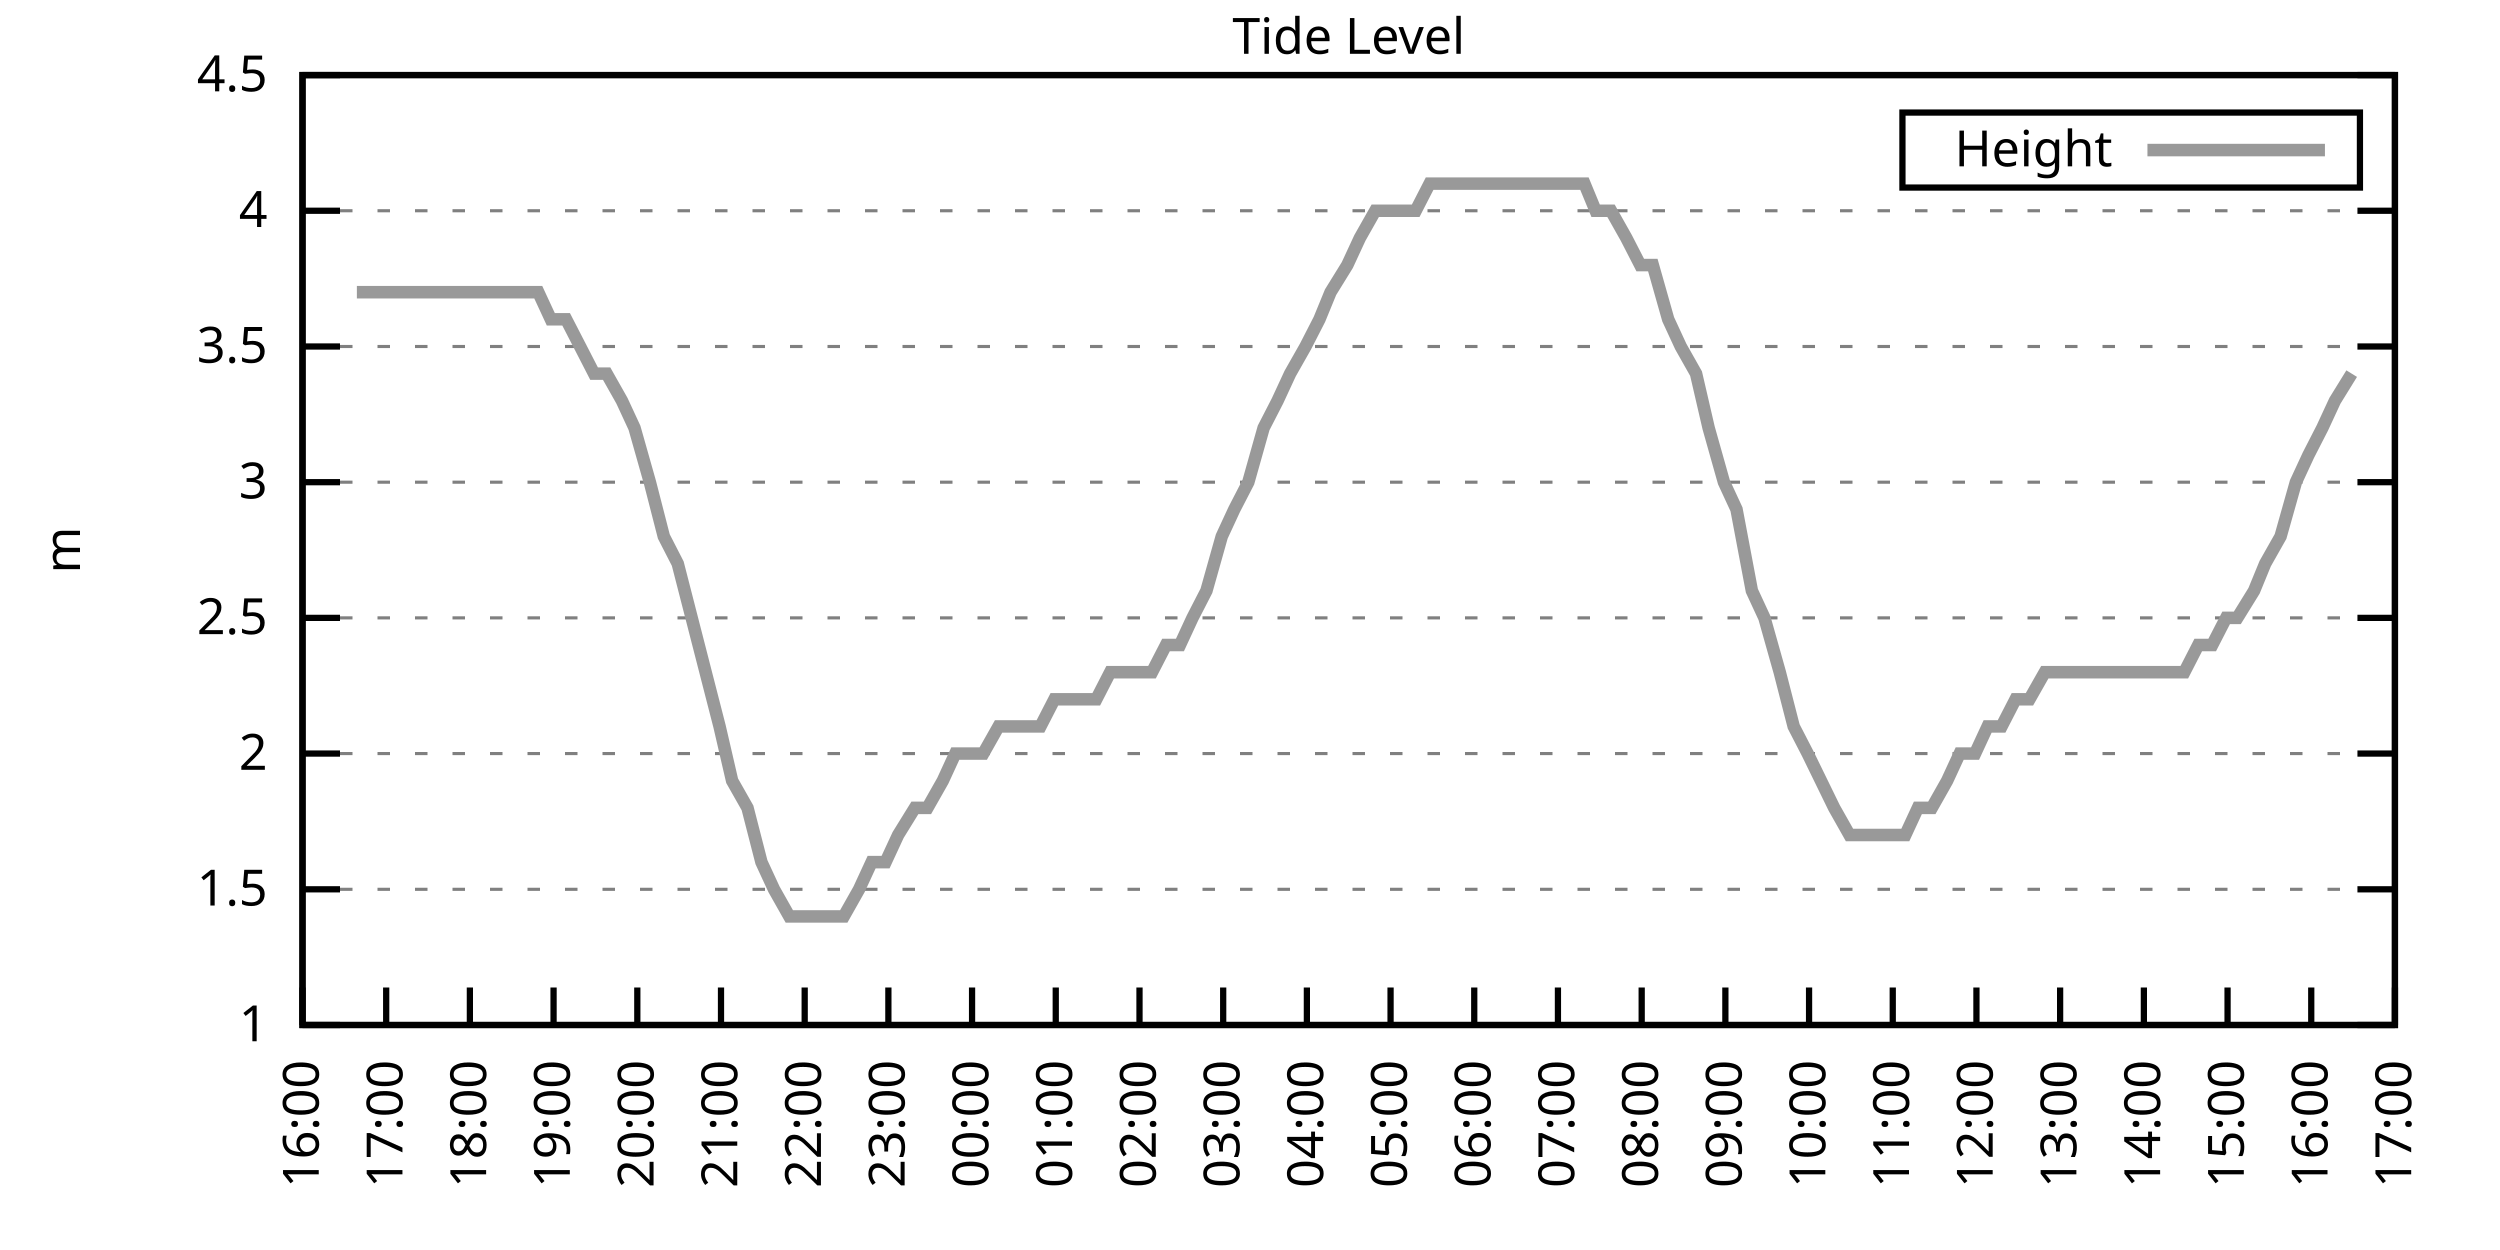
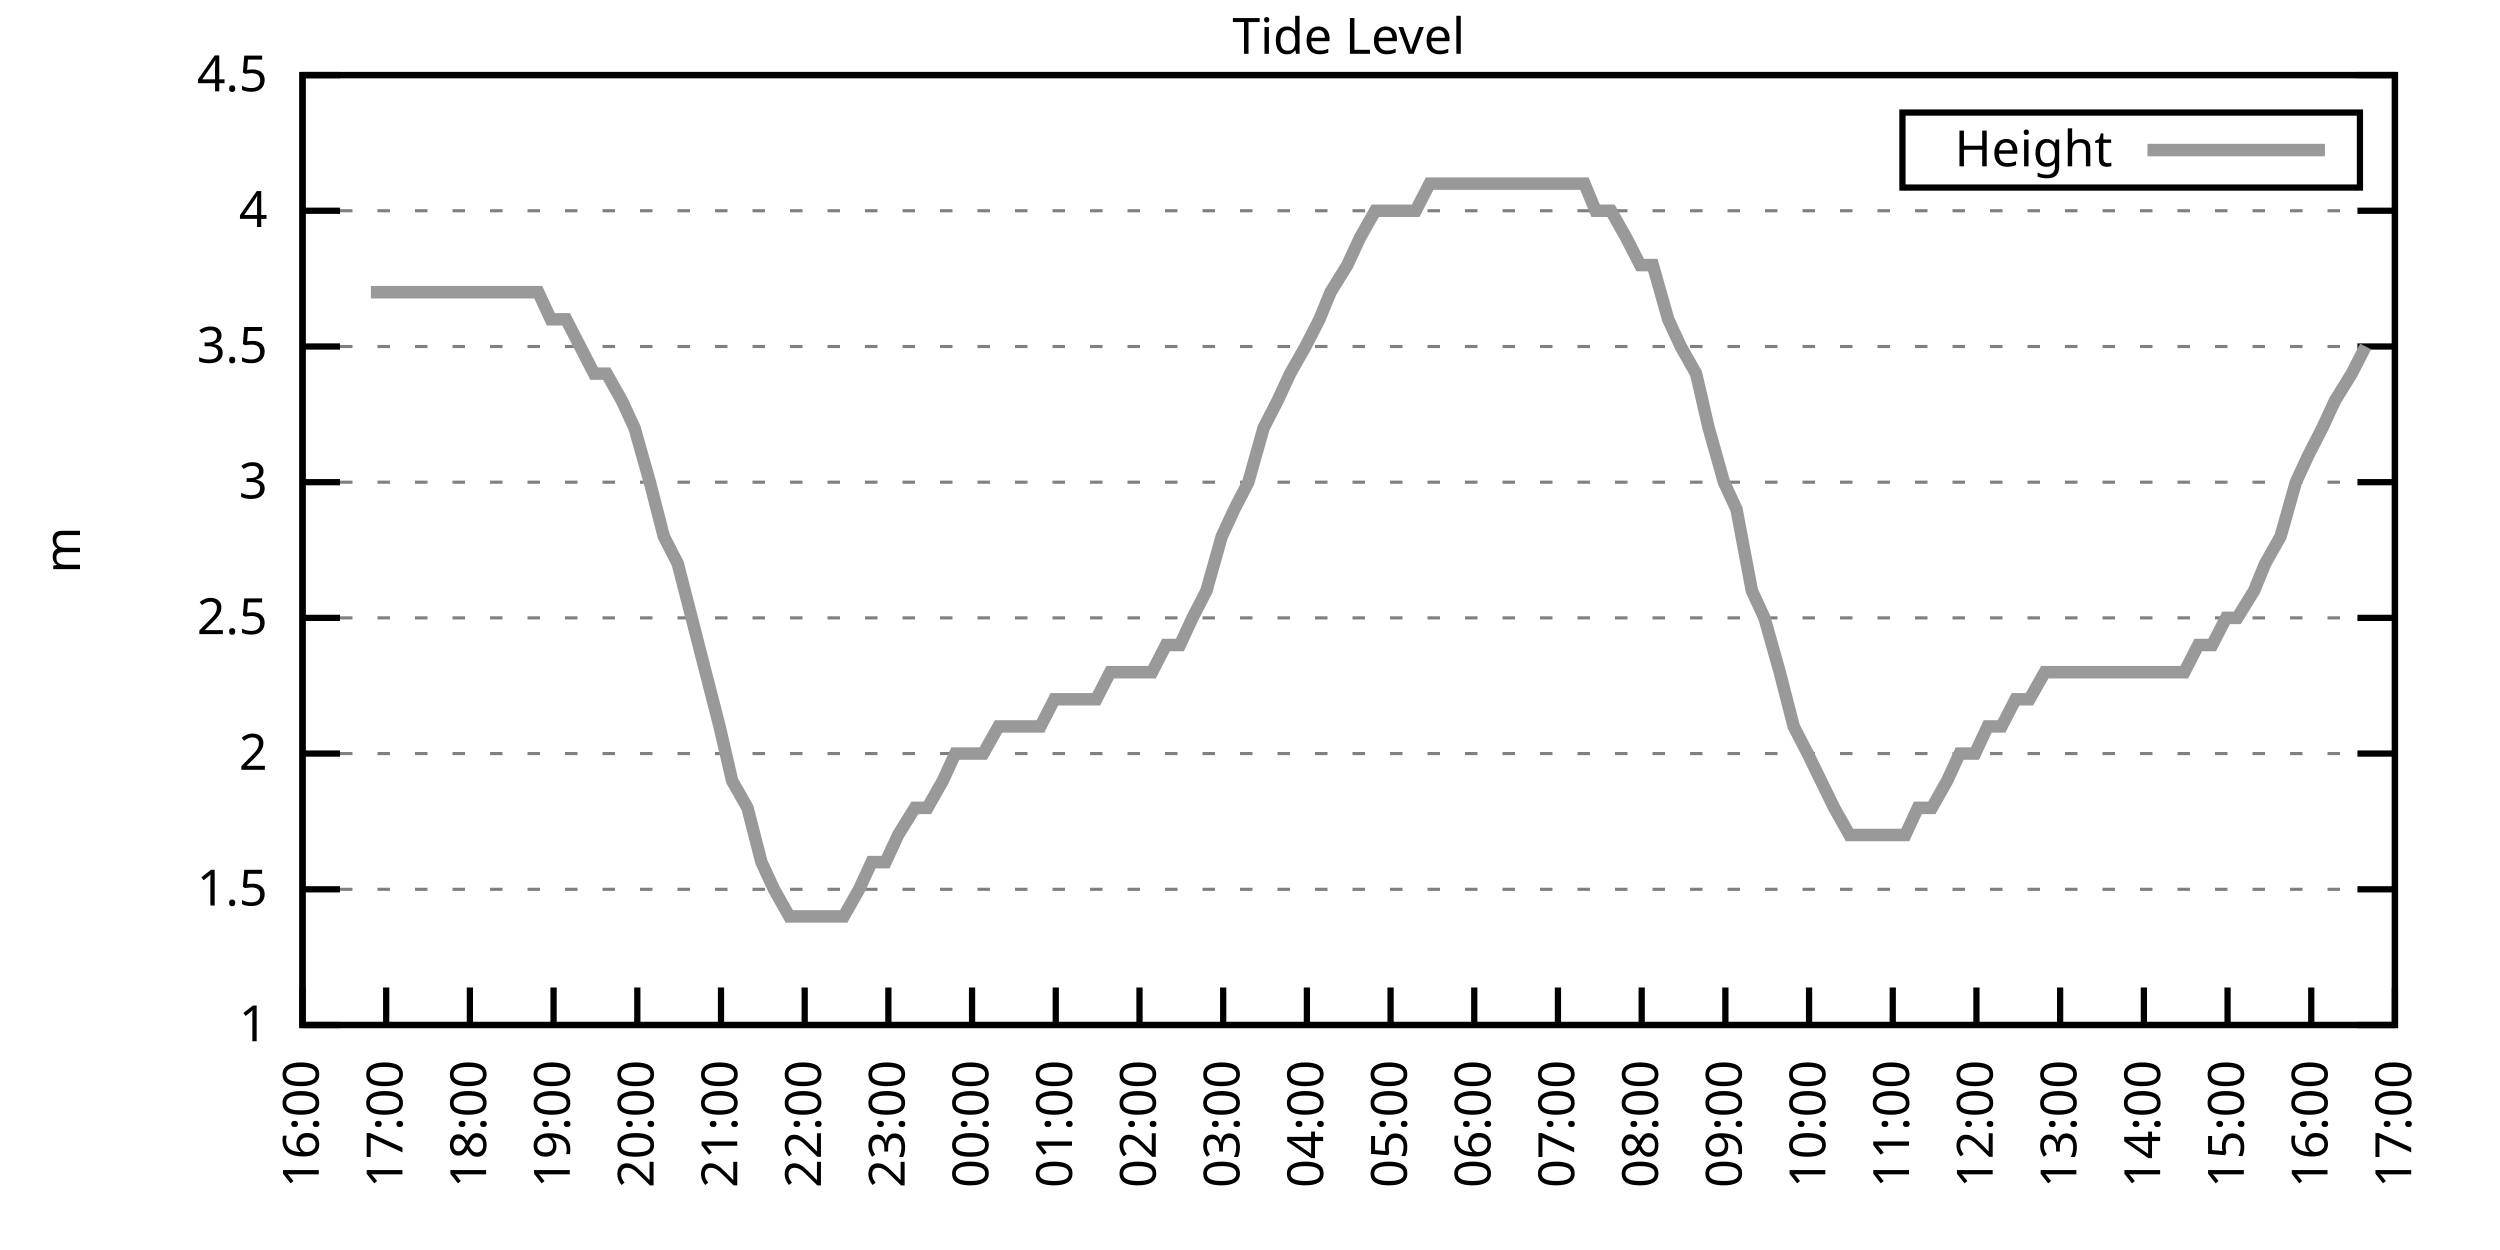
<svg xmlns="http://www.w3.org/2000/svg" xmlns:xlink="http://www.w3.org/1999/xlink" width="400" height="200" viewBox="0 0 400 200">
  <g id="gnuplot_canvas">
    <rect x="0" y="0" width="400" height="200" fill="none" />
    <defs>
      <circle id="gpDot" r="0.5" stroke-width="0.5" stroke="currentColor" />
      <path id="gpPt0" stroke-width="0.333" stroke="currentColor" d="M-1,0 h2 M0,-1 v2" />
      <path id="gpPt1" stroke-width="0.333" stroke="currentColor" d="M-1,-1 L1,1 M1,-1 L-1,1" />
      <path id="gpPt2" stroke-width="0.333" stroke="currentColor" d="M-1,0 L1,0 M0,-1 L0,1 M-1,-1 L1,1 M-1,1 L1,-1" />
      <rect id="gpPt3" stroke-width="0.333" stroke="currentColor" x="-1" y="-1" width="2" height="2" />
      <rect id="gpPt4" stroke-width="0.333" stroke="currentColor" fill="currentColor" x="-1" y="-1" width="2" height="2" />
      <circle id="gpPt5" stroke-width="0.333" stroke="currentColor" cx="0" cy="0" r="1" />
      <use xlink:href="#gpPt5" id="gpPt6" fill="currentColor" stroke="none" />
      <path id="gpPt7" stroke-width="0.333" stroke="currentColor" d="M0,-1.33 L-1.33,0.67 L1.33,0.67 z" />
      <use xlink:href="#gpPt7" id="gpPt8" fill="currentColor" stroke="none" />
      <use xlink:href="#gpPt7" id="gpPt9" stroke="currentColor" transform="rotate(180)" />
      <use xlink:href="#gpPt9" id="gpPt10" fill="currentColor" stroke="none" />
      <use xlink:href="#gpPt3" id="gpPt11" stroke="currentColor" transform="rotate(45)" />
      <use xlink:href="#gpPt11" id="gpPt12" fill="currentColor" stroke="none" />
      <path id="gpPt13" stroke-width="0.333" stroke="currentColor" d="M0,1.330 L1.265,0.411 L0.782,-1.067 L-0.782,-1.076 L-1.265,0.411 z" />
      <use xlink:href="#gpPt13" id="gpPt14" fill="currentColor" stroke="none" />
      <filter id="textbox" filterUnits="objectBoundingBox" x="0" y="0" height="1" width="1">
        <feFlood flood-color="white" flood-opacity="1" result="bgnd" />
        <feComposite in="SourceGraphic" in2="bgnd" operator="atop" />
      </filter>
      <filter id="greybox" filterUnits="objectBoundingBox" x="0" y="0" height="1" width="1">
        <feFlood flood-color="lightgrey" flood-opacity="1" result="grey" />
        <feComposite in="SourceGraphic" in2="grey" operator="atop" />
      </filter>
    </defs>
    <g fill="none" color="white" stroke="currentColor" stroke-width="1.00" stroke-linecap="butt" stroke-linejoin="miter">
</g>
    <g fill="none" color="black" stroke="currentColor" stroke-width="1.00" stroke-linecap="butt" stroke-linejoin="miter">
      <g stroke="none" shape-rendering="crispEdges">
        <polygon fill="rgb(255, 255, 255)" points="48.40,164.00 383.18,164.00 383.18,12.02 48.40,12.02 " />
      </g>
    </g>
    <g fill="none" color="black" stroke="currentColor" stroke-width="1.00" stroke-linecap="butt" stroke-linejoin="miter">
</g>
    <g fill="none" color="black" stroke="black" stroke-width="0.50" stroke-linecap="butt" stroke-linejoin="miter">
</g>
    <g fill="none" color="gray" stroke="currentColor" stroke-width="0.50" stroke-linecap="butt" stroke-linejoin="miter">
      <path stroke="gray" stroke-dasharray="2,4" class="gridline" d="M48.40,164.00 L383.19,164.00  " />
    </g>
    <g fill="none" color="gray" stroke="gray" stroke-width="1.00" stroke-linecap="butt" stroke-linejoin="miter">
</g>
    <g fill="none" color="black" stroke="currentColor" stroke-width="1.00" stroke-linecap="butt" stroke-linejoin="miter">
      <path stroke="black" d="M48.40,164.00 L54.40,164.00 M383.19,164.00 L377.19,164.00  " />
      <g transform="translate(42.80,166.60)" stroke="none" fill="black" font-family="Sans" font-size="8.00" text-anchor="end">
        <text>
          <tspan font-family="Sans"> 1</tspan>
        </text>
      </g>
    </g>
    <g fill="none" color="black" stroke="currentColor" stroke-width="1.00" stroke-linecap="butt" stroke-linejoin="miter">
</g>
    <g fill="none" color="black" stroke="black" stroke-width="0.50" stroke-linecap="butt" stroke-linejoin="miter">
</g>
    <g fill="none" color="gray" stroke="currentColor" stroke-width="0.50" stroke-linecap="butt" stroke-linejoin="miter">
      <path stroke="gray" stroke-dasharray="2,4" class="gridline" d="M48.40,142.29 L383.19,142.29  " />
    </g>
    <g fill="none" color="gray" stroke="gray" stroke-width="1.00" stroke-linecap="butt" stroke-linejoin="miter">
</g>
    <g fill="none" color="black" stroke="currentColor" stroke-width="1.00" stroke-linecap="butt" stroke-linejoin="miter">
      <path stroke="black" d="M48.40,142.29 L54.40,142.29 M383.19,142.29 L377.19,142.29  " />
      <g transform="translate(42.80,144.89)" stroke="none" fill="black" font-family="Sans" font-size="8.00" text-anchor="end">
        <text>
          <tspan font-family="Sans"> 1.5</tspan>
        </text>
      </g>
    </g>
    <g fill="none" color="black" stroke="currentColor" stroke-width="1.00" stroke-linecap="butt" stroke-linejoin="miter">
</g>
    <g fill="none" color="black" stroke="black" stroke-width="0.50" stroke-linecap="butt" stroke-linejoin="miter">
</g>
    <g fill="none" color="gray" stroke="currentColor" stroke-width="0.50" stroke-linecap="butt" stroke-linejoin="miter">
      <path stroke="gray" stroke-dasharray="2,4" class="gridline" d="M48.40,120.57 L383.19,120.57  " />
    </g>
    <g fill="none" color="gray" stroke="gray" stroke-width="1.00" stroke-linecap="butt" stroke-linejoin="miter">
</g>
    <g fill="none" color="black" stroke="currentColor" stroke-width="1.00" stroke-linecap="butt" stroke-linejoin="miter">
      <path stroke="black" d="M48.40,120.57 L54.40,120.57 M383.19,120.57 L377.19,120.57  " />
      <g transform="translate(42.80,123.17)" stroke="none" fill="black" font-family="Sans" font-size="8.00" text-anchor="end">
        <text>
          <tspan font-family="Sans"> 2</tspan>
        </text>
      </g>
    </g>
    <g fill="none" color="black" stroke="currentColor" stroke-width="1.00" stroke-linecap="butt" stroke-linejoin="miter">
</g>
    <g fill="none" color="black" stroke="black" stroke-width="0.50" stroke-linecap="butt" stroke-linejoin="miter">
</g>
    <g fill="none" color="gray" stroke="currentColor" stroke-width="0.50" stroke-linecap="butt" stroke-linejoin="miter">
      <path stroke="gray" stroke-dasharray="2,4" class="gridline" d="M48.40,98.86 L383.19,98.86  " />
    </g>
    <g fill="none" color="gray" stroke="gray" stroke-width="1.00" stroke-linecap="butt" stroke-linejoin="miter">
</g>
    <g fill="none" color="black" stroke="currentColor" stroke-width="1.00" stroke-linecap="butt" stroke-linejoin="miter">
      <path stroke="black" d="M48.40,98.86 L54.40,98.86 M383.19,98.86 L377.19,98.86  " />
      <g transform="translate(42.80,101.46)" stroke="none" fill="black" font-family="Sans" font-size="8.00" text-anchor="end">
        <text>
          <tspan font-family="Sans"> 2.5</tspan>
        </text>
      </g>
    </g>
    <g fill="none" color="black" stroke="currentColor" stroke-width="1.00" stroke-linecap="butt" stroke-linejoin="miter">
</g>
    <g fill="none" color="black" stroke="black" stroke-width="0.50" stroke-linecap="butt" stroke-linejoin="miter">
</g>
    <g fill="none" color="gray" stroke="currentColor" stroke-width="0.50" stroke-linecap="butt" stroke-linejoin="miter">
      <path stroke="gray" stroke-dasharray="2,4" class="gridline" d="M48.40,77.15 L383.19,77.15  " />
    </g>
    <g fill="none" color="gray" stroke="gray" stroke-width="1.00" stroke-linecap="butt" stroke-linejoin="miter">
</g>
    <g fill="none" color="black" stroke="currentColor" stroke-width="1.00" stroke-linecap="butt" stroke-linejoin="miter">
      <path stroke="black" d="M48.40,77.15 L54.40,77.15 M383.19,77.15 L377.19,77.15  " />
      <g transform="translate(42.80,79.75)" stroke="none" fill="black" font-family="Sans" font-size="8.00" text-anchor="end">
        <text>
          <tspan font-family="Sans"> 3</tspan>
        </text>
      </g>
    </g>
    <g fill="none" color="black" stroke="currentColor" stroke-width="1.00" stroke-linecap="butt" stroke-linejoin="miter">
</g>
    <g fill="none" color="black" stroke="black" stroke-width="0.50" stroke-linecap="butt" stroke-linejoin="miter">
</g>
    <g fill="none" color="gray" stroke="currentColor" stroke-width="0.50" stroke-linecap="butt" stroke-linejoin="miter">
      <path stroke="gray" stroke-dasharray="2,4" class="gridline" d="M48.40,55.44 L383.19,55.44  " />
    </g>
    <g fill="none" color="gray" stroke="gray" stroke-width="1.00" stroke-linecap="butt" stroke-linejoin="miter">
</g>
    <g fill="none" color="black" stroke="currentColor" stroke-width="1.00" stroke-linecap="butt" stroke-linejoin="miter">
      <path stroke="black" d="M48.40,55.44 L54.40,55.44 M383.19,55.44 L377.19,55.44  " />
      <g transform="translate(42.80,58.04)" stroke="none" fill="black" font-family="Sans" font-size="8.00" text-anchor="end">
        <text>
          <tspan font-family="Sans"> 3.5</tspan>
        </text>
      </g>
    </g>
    <g fill="none" color="black" stroke="currentColor" stroke-width="1.00" stroke-linecap="butt" stroke-linejoin="miter">
</g>
    <g fill="none" color="black" stroke="black" stroke-width="0.50" stroke-linecap="butt" stroke-linejoin="miter">
</g>
    <g fill="none" color="gray" stroke="currentColor" stroke-width="0.50" stroke-linecap="butt" stroke-linejoin="miter">
      <path stroke="gray" stroke-dasharray="2,4" class="gridline" d="M48.40,33.72 L383.19,33.72  " />
    </g>
    <g fill="none" color="gray" stroke="gray" stroke-width="1.00" stroke-linecap="butt" stroke-linejoin="miter">
</g>
    <g fill="none" color="black" stroke="currentColor" stroke-width="1.00" stroke-linecap="butt" stroke-linejoin="miter">
      <path stroke="black" d="M48.40,33.72 L54.40,33.72 M383.19,33.72 L377.19,33.72  " />
      <g transform="translate(42.80,36.32)" stroke="none" fill="black" font-family="Sans" font-size="8.00" text-anchor="end">
        <text>
          <tspan font-family="Sans"> 4</tspan>
        </text>
      </g>
    </g>
    <g fill="none" color="black" stroke="currentColor" stroke-width="1.00" stroke-linecap="butt" stroke-linejoin="miter">
</g>
    <g fill="none" color="black" stroke="black" stroke-width="0.50" stroke-linecap="butt" stroke-linejoin="miter">
</g>
    <g fill="none" color="gray" stroke="currentColor" stroke-width="0.50" stroke-linecap="butt" stroke-linejoin="miter">
      <path stroke="gray" stroke-dasharray="2,4" class="gridline" d="M48.40,12.01 L383.19,12.01  " />
    </g>
    <g fill="none" color="gray" stroke="gray" stroke-width="1.00" stroke-linecap="butt" stroke-linejoin="miter">
</g>
    <g fill="none" color="black" stroke="currentColor" stroke-width="1.00" stroke-linecap="butt" stroke-linejoin="miter">
      <path stroke="black" d="M48.40,12.01 L54.40,12.01 M383.19,12.01 L377.19,12.01  " />
      <g transform="translate(42.80,14.61)" stroke="none" fill="black" font-family="Sans" font-size="8.00" text-anchor="end">
        <text>
          <tspan font-family="Sans"> 4.5</tspan>
        </text>
      </g>
    </g>
    <g fill="none" color="black" stroke="currentColor" stroke-width="1.00" stroke-linecap="butt" stroke-linejoin="miter">
      <path stroke="black" d="M48.40,164.00 L48.40,158.00  " />
      <g transform="translate(51.00,169.60) rotate(270.00)" stroke="none" fill="black" font-family="Sans" font-size="8.00" text-anchor="end">
        <text>
          <tspan font-family="Sans">16:00</tspan>
        </text>
      </g>
    </g>
    <g fill="none" color="black" stroke="currentColor" stroke-width="1.00" stroke-linecap="butt" stroke-linejoin="miter">
      <path stroke="black" d="M61.79,164.00 L61.79,158.00  " />
      <g transform="translate(64.39,169.60) rotate(270.00)" stroke="none" fill="black" font-family="Sans" font-size="8.00" text-anchor="end">
        <text>
          <tspan font-family="Sans">17:00</tspan>
        </text>
      </g>
    </g>
    <g fill="none" color="black" stroke="currentColor" stroke-width="1.00" stroke-linecap="butt" stroke-linejoin="miter">
      <path stroke="black" d="M75.18,164.00 L75.18,158.00  " />
      <g transform="translate(77.78,169.60) rotate(270.00)" stroke="none" fill="black" font-family="Sans" font-size="8.00" text-anchor="end">
        <text>
          <tspan font-family="Sans">18:00</tspan>
        </text>
      </g>
    </g>
    <g fill="none" color="black" stroke="currentColor" stroke-width="1.00" stroke-linecap="butt" stroke-linejoin="miter">
      <path stroke="black" d="M88.57,164.00 L88.57,158.00  " />
      <g transform="translate(91.17,169.60) rotate(270.00)" stroke="none" fill="black" font-family="Sans" font-size="8.00" text-anchor="end">
        <text>
          <tspan font-family="Sans">19:00</tspan>
        </text>
      </g>
    </g>
    <g fill="none" color="black" stroke="currentColor" stroke-width="1.00" stroke-linecap="butt" stroke-linejoin="miter">
      <path stroke="black" d="M101.97,164.00 L101.97,158.00  " />
      <g transform="translate(104.57,169.60) rotate(270.00)" stroke="none" fill="black" font-family="Sans" font-size="8.00" text-anchor="end">
        <text>
          <tspan font-family="Sans">20:00</tspan>
        </text>
      </g>
    </g>
    <g fill="none" color="black" stroke="currentColor" stroke-width="1.00" stroke-linecap="butt" stroke-linejoin="miter">
      <path stroke="black" d="M115.36,164.00 L115.36,158.00  " />
      <g transform="translate(117.96,169.60) rotate(270.00)" stroke="none" fill="black" font-family="Sans" font-size="8.00" text-anchor="end">
        <text>
          <tspan font-family="Sans">21:00</tspan>
        </text>
      </g>
    </g>
    <g fill="none" color="black" stroke="currentColor" stroke-width="1.00" stroke-linecap="butt" stroke-linejoin="miter">
      <path stroke="black" d="M128.75,164.00 L128.75,158.00  " />
      <g transform="translate(131.35,169.60) rotate(270.00)" stroke="none" fill="black" font-family="Sans" font-size="8.00" text-anchor="end">
        <text>
          <tspan font-family="Sans">22:00</tspan>
        </text>
      </g>
    </g>
    <g fill="none" color="black" stroke="currentColor" stroke-width="1.00" stroke-linecap="butt" stroke-linejoin="miter">
      <path stroke="black" d="M142.14,164.00 L142.14,158.00  " />
      <g transform="translate(144.74,169.60) rotate(270.00)" stroke="none" fill="black" font-family="Sans" font-size="8.00" text-anchor="end">
        <text>
          <tspan font-family="Sans">23:00</tspan>
        </text>
      </g>
    </g>
    <g fill="none" color="black" stroke="currentColor" stroke-width="1.00" stroke-linecap="butt" stroke-linejoin="miter">
      <path stroke="black" d="M155.53,164.00 L155.53,158.00  " />
      <g transform="translate(158.13,169.60) rotate(270.00)" stroke="none" fill="black" font-family="Sans" font-size="8.00" text-anchor="end">
        <text>
          <tspan font-family="Sans">00:00</tspan>
        </text>
      </g>
    </g>
    <g fill="none" color="black" stroke="currentColor" stroke-width="1.00" stroke-linecap="butt" stroke-linejoin="miter">
      <path stroke="black" d="M168.92,164.00 L168.92,158.00  " />
      <g transform="translate(171.52,169.60) rotate(270.00)" stroke="none" fill="black" font-family="Sans" font-size="8.00" text-anchor="end">
        <text>
          <tspan font-family="Sans">01:00</tspan>
        </text>
      </g>
    </g>
    <g fill="none" color="black" stroke="currentColor" stroke-width="1.00" stroke-linecap="butt" stroke-linejoin="miter">
      <path stroke="black" d="M182.32,164.00 L182.32,158.00  " />
      <g transform="translate(184.92,169.60) rotate(270.00)" stroke="none" fill="black" font-family="Sans" font-size="8.00" text-anchor="end">
        <text>
          <tspan font-family="Sans">02:00</tspan>
        </text>
      </g>
    </g>
    <g fill="none" color="black" stroke="currentColor" stroke-width="1.00" stroke-linecap="butt" stroke-linejoin="miter">
      <path stroke="black" d="M195.71,164.00 L195.71,158.00  " />
      <g transform="translate(198.31,169.60) rotate(270.00)" stroke="none" fill="black" font-family="Sans" font-size="8.00" text-anchor="end">
        <text>
          <tspan font-family="Sans">03:00</tspan>
        </text>
      </g>
    </g>
    <g fill="none" color="black" stroke="currentColor" stroke-width="1.00" stroke-linecap="butt" stroke-linejoin="miter">
      <path stroke="black" d="M209.10,164.00 L209.10,158.00  " />
      <g transform="translate(211.70,169.60) rotate(270.00)" stroke="none" fill="black" font-family="Sans" font-size="8.00" text-anchor="end">
        <text>
          <tspan font-family="Sans">04:00</tspan>
        </text>
      </g>
    </g>
    <g fill="none" color="black" stroke="currentColor" stroke-width="1.00" stroke-linecap="butt" stroke-linejoin="miter">
      <path stroke="black" d="M222.49,164.00 L222.49,158.00  " />
      <g transform="translate(225.09,169.60) rotate(270.00)" stroke="none" fill="black" font-family="Sans" font-size="8.00" text-anchor="end">
        <text>
          <tspan font-family="Sans">05:00</tspan>
        </text>
      </g>
    </g>
    <g fill="none" color="black" stroke="currentColor" stroke-width="1.00" stroke-linecap="butt" stroke-linejoin="miter">
      <path stroke="black" d="M235.88,164.00 L235.88,158.00  " />
      <g transform="translate(238.48,169.60) rotate(270.00)" stroke="none" fill="black" font-family="Sans" font-size="8.00" text-anchor="end">
        <text>
          <tspan font-family="Sans">06:00</tspan>
        </text>
      </g>
    </g>
    <g fill="none" color="black" stroke="currentColor" stroke-width="1.00" stroke-linecap="butt" stroke-linejoin="miter">
      <path stroke="black" d="M249.27,164.00 L249.27,158.00  " />
      <g transform="translate(251.87,169.60) rotate(270.00)" stroke="none" fill="black" font-family="Sans" font-size="8.00" text-anchor="end">
        <text>
          <tspan font-family="Sans">07:00</tspan>
        </text>
      </g>
    </g>
    <g fill="none" color="black" stroke="currentColor" stroke-width="1.00" stroke-linecap="butt" stroke-linejoin="miter">
      <path stroke="black" d="M262.67,164.00 L262.67,158.00  " />
      <g transform="translate(265.27,169.60) rotate(270.00)" stroke="none" fill="black" font-family="Sans" font-size="8.00" text-anchor="end">
        <text>
          <tspan font-family="Sans">08:00</tspan>
        </text>
      </g>
    </g>
    <g fill="none" color="black" stroke="currentColor" stroke-width="1.00" stroke-linecap="butt" stroke-linejoin="miter">
      <path stroke="black" d="M276.06,164.00 L276.06,158.00  " />
      <g transform="translate(278.66,169.60) rotate(270.00)" stroke="none" fill="black" font-family="Sans" font-size="8.00" text-anchor="end">
        <text>
          <tspan font-family="Sans">09:00</tspan>
        </text>
      </g>
    </g>
    <g fill="none" color="black" stroke="currentColor" stroke-width="1.00" stroke-linecap="butt" stroke-linejoin="miter">
      <path stroke="black" d="M289.45,164.00 L289.45,158.00  " />
      <g transform="translate(292.05,169.60) rotate(270.00)" stroke="none" fill="black" font-family="Sans" font-size="8.00" text-anchor="end">
        <text>
          <tspan font-family="Sans">10:00</tspan>
        </text>
      </g>
    </g>
    <g fill="none" color="black" stroke="currentColor" stroke-width="1.00" stroke-linecap="butt" stroke-linejoin="miter">
      <path stroke="black" d="M302.84,164.00 L302.84,158.00  " />
      <g transform="translate(305.44,169.60) rotate(270.00)" stroke="none" fill="black" font-family="Sans" font-size="8.00" text-anchor="end">
        <text>
          <tspan font-family="Sans">11:00</tspan>
        </text>
      </g>
    </g>
    <g fill="none" color="black" stroke="currentColor" stroke-width="1.00" stroke-linecap="butt" stroke-linejoin="miter">
      <path stroke="black" d="M316.23,164.00 L316.23,158.00  " />
      <g transform="translate(318.83,169.60) rotate(270.00)" stroke="none" fill="black" font-family="Sans" font-size="8.00" text-anchor="end">
        <text>
          <tspan font-family="Sans">12:00</tspan>
        </text>
      </g>
    </g>
    <g fill="none" color="black" stroke="currentColor" stroke-width="1.00" stroke-linecap="butt" stroke-linejoin="miter">
      <path stroke="black" d="M329.62,164.00 L329.62,158.00  " />
      <g transform="translate(332.22,169.60) rotate(270.00)" stroke="none" fill="black" font-family="Sans" font-size="8.00" text-anchor="end">
        <text>
          <tspan font-family="Sans">13:00</tspan>
        </text>
      </g>
    </g>
    <g fill="none" color="black" stroke="currentColor" stroke-width="1.00" stroke-linecap="butt" stroke-linejoin="miter">
      <path stroke="black" d="M343.02,164.00 L343.02,158.00  " />
      <g transform="translate(345.62,169.60) rotate(270.00)" stroke="none" fill="black" font-family="Sans" font-size="8.00" text-anchor="end">
        <text>
          <tspan font-family="Sans">14:00</tspan>
        </text>
      </g>
    </g>
    <g fill="none" color="black" stroke="currentColor" stroke-width="1.00" stroke-linecap="butt" stroke-linejoin="miter">
      <path stroke="black" d="M356.41,164.00 L356.41,158.00  " />
      <g transform="translate(359.01,169.60) rotate(270.00)" stroke="none" fill="black" font-family="Sans" font-size="8.00" text-anchor="end">
        <text>
          <tspan font-family="Sans">15:00</tspan>
        </text>
      </g>
    </g>
    <g fill="none" color="black" stroke="currentColor" stroke-width="1.00" stroke-linecap="butt" stroke-linejoin="miter">
      <path stroke="black" d="M369.80,164.00 L369.80,158.00  " />
      <g transform="translate(372.40,169.60) rotate(270.00)" stroke="none" fill="black" font-family="Sans" font-size="8.00" text-anchor="end">
        <text>
          <tspan font-family="Sans">16:00</tspan>
        </text>
      </g>
    </g>
    <g fill="none" color="black" stroke="currentColor" stroke-width="1.00" stroke-linecap="butt" stroke-linejoin="miter">
      <path stroke="black" d="M383.19,164.00 L383.19,158.00  " />
      <g transform="translate(385.79,169.60) rotate(270.00)" stroke="none" fill="black" font-family="Sans" font-size="8.00" text-anchor="end">
        <text>
          <tspan font-family="Sans">17:00</tspan>
        </text>
      </g>
    </g>
    <g fill="none" color="black" stroke="currentColor" stroke-width="1.00" stroke-linecap="butt" stroke-linejoin="miter">
</g>
    <g fill="none" color="black" stroke="currentColor" stroke-width="1.00" stroke-linecap="butt" stroke-linejoin="miter">
      <path stroke="black" d="M48.40,12.01 L48.40,164.00 L383.19,164.00 L383.19,12.01 L48.40,12.01 Z  " />
    </g>
    <g fill="none" color="black" stroke="currentColor" stroke-width="1.00" stroke-linecap="butt" stroke-linejoin="miter">
</g>
    <g fill="none" color="black" stroke="currentColor" stroke-width="1.00" stroke-linecap="butt" stroke-linejoin="miter">
      <path stroke="black" d="M304.39,30.01 L304.39,18.01 L377.59,18.01 L377.59,30.01 L304.39,30.01 Z  " />
    </g>
    <g id="Tide_level_plot_1">
      <g fill="none" color="white" stroke="black" stroke-width="2.00" stroke-linecap="butt" stroke-linejoin="miter">
</g>
      <g fill="none" color="black" stroke="currentColor" stroke-width="2.00" stroke-linecap="butt" stroke-linejoin="miter">
        <g transform="translate(337.99,26.61)" stroke="none" fill="black" font-family="Sans" font-size="8.00" text-anchor="end">
          <text>
            <tspan font-family="Sans">Height</tspan>
          </text>
        </g>
      </g>
      <g fill="none" color="black" stroke="currentColor" stroke-width="2.00" stroke-linecap="butt" stroke-linejoin="miter">
-         <path stroke="rgb(153, 153, 153)" d="M343.59,24.01 L371.99,24.01 M57.10,46.75 L59.34,46.75 L61.35,46.75 L63.35,46.75 L66.03,46.75 L68.04,46.75   L70.27,46.75 L72.73,46.75 L74.96,46.75 L76.97,46.75 L78.98,46.75 L81.66,46.75 L83.66,46.75 L86.12,46.75   L88.13,51.09 L90.58,51.09 L92.82,55.44 L95.05,59.78 L97.06,59.78 L99.51,64.12 L101.52,68.46 L103.98,77.15   L106.21,85.83 L108.44,90.18 L110.67,98.86 L112.90,107.55 L115.13,116.23 L117.14,124.92 L119.60,129.26 L121.83,137.94   L123.84,142.29 L126.29,146.63 L128.53,146.63 L130.76,146.63 L132.99,146.63 L135.00,146.63 L137.45,142.29 L139.46,137.94   L141.69,137.94 L143.70,133.60 L146.38,129.26 L148.39,129.26 L150.85,124.92 L152.85,120.57 L155.31,120.57 L157.32,120.57   L159.77,116.23 L161.56,116.23 L164.01,116.23 L166.47,116.23 L168.70,111.89 L170.26,111.89 L172.94,111.89 L175.40,111.89   L177.63,107.55 L179.86,107.55 L182.09,107.55 L184.32,107.55 L186.56,103.20 L188.79,103.20 L190.80,98.86 L193.03,94.52   L195.48,85.83 L197.49,81.49 L199.73,77.15 L202.18,68.46 L204.41,64.12 L206.42,59.78 L208.88,55.44 L211.11,51.09   L212.89,46.75 L215.57,42.41 L217.58,38.07 L220.04,33.72 L222.04,33.72 L224.50,33.72 L226.51,33.72 L228.74,29.38   L231.20,29.38 L233.43,29.38 L235.66,29.38 L237.89,29.38 L239.68,29.38 L242.36,29.38 L244.36,29.38 L246.37,29.38   L249.05,29.38 L251.06,29.38 L253.51,29.38 L255.30,33.72 L257.76,33.72 L260.21,38.07 L262.44,42.41 L264.45,42.41   L266.91,51.09 L268.92,55.44 L271.37,59.78 L273.38,68.46 L275.83,77.15 L277.84,81.49 L280.30,94.52 L282.31,98.86   L284.76,107.55 L286.99,116.23 L289.23,120.57 L293.47,129.26 L295.92,133.60 L298.15,133.60 L300.16,133.60 L302.39,133.60   L304.85,133.60 L306.86,129.26 L309.09,129.26 L311.54,124.92 L313.55,120.57 L316.01,120.57 L318.02,116.23 L320.25,116.23   L322.48,111.89 L324.71,111.89 L327.17,107.55 L329.18,107.55 L331.63,107.55 L333.86,107.55 L335.87,107.55 L338.33,107.55   L340.11,107.55 L342.79,107.55 L344.80,107.55 L347.26,107.55 L349.49,107.55 L351.72,103.20 L353.95,103.20 L356.18,98.86   L357.97,98.86 L360.65,94.52 L362.43,90.18 L364.89,85.83 L367.34,77.15 L369.35,72.81 L371.58,68.46 L373.59,64.12   L376.27,59.78  " />
+         <path stroke="rgb(153, 153, 153)" d="M343.59,24.01 L371.99,24.01 M59.34,46.75 L61.35,46.75 L63.35,46.75 L66.03,46.75 L68.04,46.75 L70.27,46.75   L72.73,46.75 L74.96,46.75 L76.97,46.75 L78.98,46.75 L81.66,46.75 L83.66,46.75 L86.12,46.75 L88.13,51.09   L90.58,51.09 L92.82,55.44 L95.05,59.78 L97.06,59.78 L99.51,64.12 L101.52,68.46 L103.98,77.15 L106.21,85.83   L108.44,90.18 L110.67,98.86 L112.90,107.55 L115.13,116.23 L117.14,124.92 L119.60,129.26 L121.83,137.94 L123.84,142.29   L126.29,146.63 L128.53,146.63 L130.76,146.63 L132.99,146.63 L135.00,146.63 L137.45,142.29 L139.46,137.94 L141.69,137.94   L143.70,133.60 L146.38,129.26 L148.39,129.26 L150.85,124.92 L152.85,120.57 L155.31,120.57 L157.32,120.57 L159.77,116.23   L161.56,116.23 L164.01,116.23 L166.47,116.23 L168.70,111.89 L170.26,111.89 L172.94,111.89 L175.40,111.89 L177.63,107.55   L179.86,107.55 L182.09,107.55 L184.32,107.55 L186.56,103.20 L188.79,103.20 L190.80,98.86 L193.03,94.52 L195.48,85.83   L197.49,81.49 L199.73,77.15 L202.18,68.46 L204.41,64.12 L206.42,59.78 L208.88,55.44 L211.11,51.09 L212.89,46.75   L215.57,42.41 L217.58,38.07 L220.04,33.72 L222.04,33.72 L224.50,33.72 L226.51,33.72 L228.74,29.38 L231.20,29.38   L233.43,29.38 L235.66,29.38 L237.89,29.38 L239.68,29.38 L242.36,29.38 L244.36,29.38 L246.37,29.38 L249.05,29.38   L251.06,29.38 L253.51,29.38 L255.30,33.72 L257.76,33.72 L260.21,38.07 L262.44,42.41 L264.45,42.41 L266.91,51.09   L268.92,55.44 L271.37,59.78 L273.38,68.46 L275.83,77.15 L277.84,81.49 L280.30,94.52 L282.31,98.86 L284.76,107.55   L286.99,116.23 L289.23,120.57 L293.47,129.26 L295.92,133.60 L298.15,133.60 L300.16,133.60 L302.39,133.60 L304.85,133.60   L306.86,129.26 L309.09,129.26 L311.54,124.92 L313.55,120.57 L316.01,120.57 L318.02,116.23 L320.25,116.23 L322.48,111.89   L324.71,111.89 L327.17,107.55 L329.18,107.55 L331.63,107.55 L333.86,107.55 L335.87,107.55 L338.33,107.55 L340.11,107.55   L342.79,107.55 L344.80,107.55 L347.26,107.55 L349.49,107.55 L351.72,103.20 L353.95,103.20 L356.18,98.86 L357.97,98.86   L360.65,94.52 L362.43,90.18 L364.89,85.83 L367.34,77.15 L369.35,72.81 L371.58,68.46 L373.59,64.12 L376.27,59.78   L378.50,55.44  " />
      </g>
    </g>
    <g fill="none" color="black" stroke="currentColor" stroke-width="2.00" stroke-linecap="butt" stroke-linejoin="miter">
</g>
    <g fill="none" color="black" stroke="black" stroke-width="1.00" stroke-linecap="butt" stroke-linejoin="miter">
</g>
    <g fill="none" color="black" stroke="currentColor" stroke-width="1.00" stroke-linecap="butt" stroke-linejoin="miter">
      <path stroke="black" d="M48.40,12.01 L48.40,164.00 L383.19,164.00 L383.19,12.01 L48.40,12.01 Z  " />
      <g transform="translate(12.80,88.01) rotate(270.00)" stroke="none" fill="black" font-family="Sans" font-size="8.00" text-anchor="middle">
        <text>
          <tspan font-family="Sans">m</tspan>
        </text>
      </g>
    </g>
    <g fill="none" color="black" stroke="currentColor" stroke-width="1.00" stroke-linecap="butt" stroke-linejoin="miter">
</g>
    <g fill="none" color="black" stroke="currentColor" stroke-width="1.00" stroke-linecap="butt" stroke-linejoin="miter">
      <g transform="translate(215.79,8.61)" stroke="none" fill="black" font-family="Sans" font-size="8.00" text-anchor="middle">
        <text>
          <tspan font-family="Sans">Tide Level</tspan>
        </text>
      </g>
    </g>
    <g fill="none" color="black" stroke="currentColor" stroke-width="1.00" stroke-linecap="butt" stroke-linejoin="miter">
</g>
  </g>
</svg>
